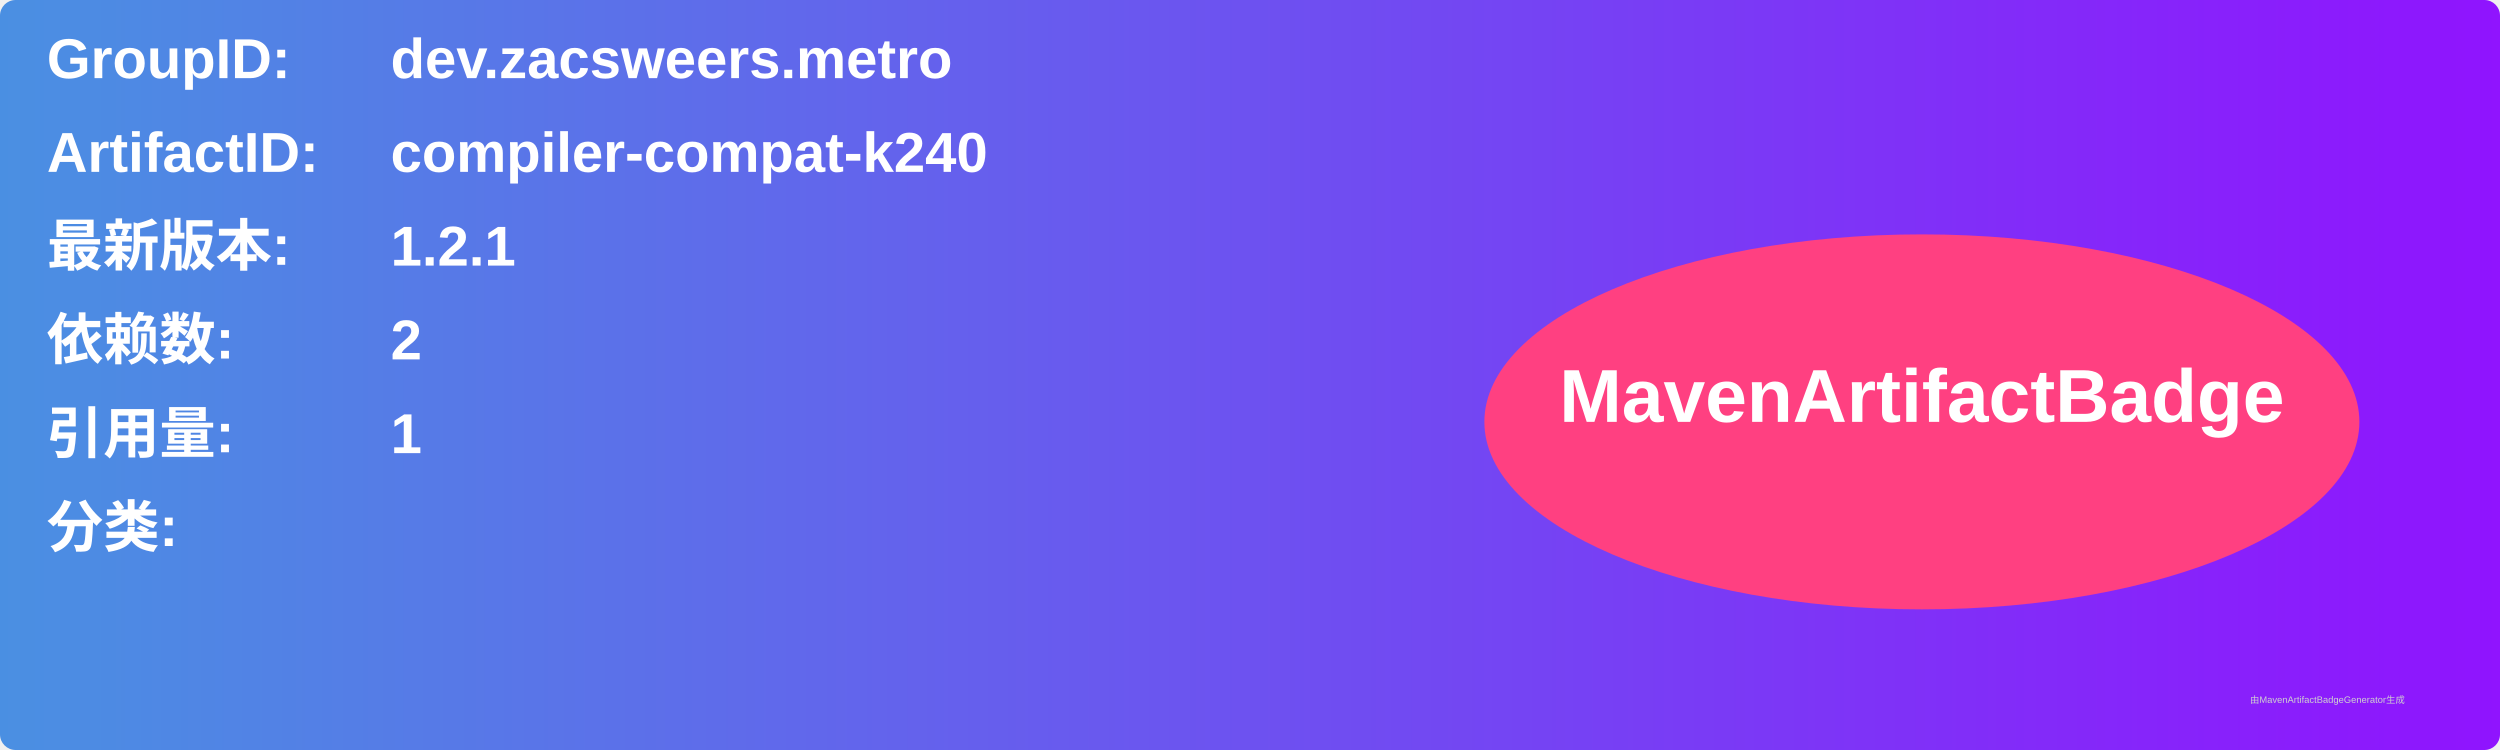
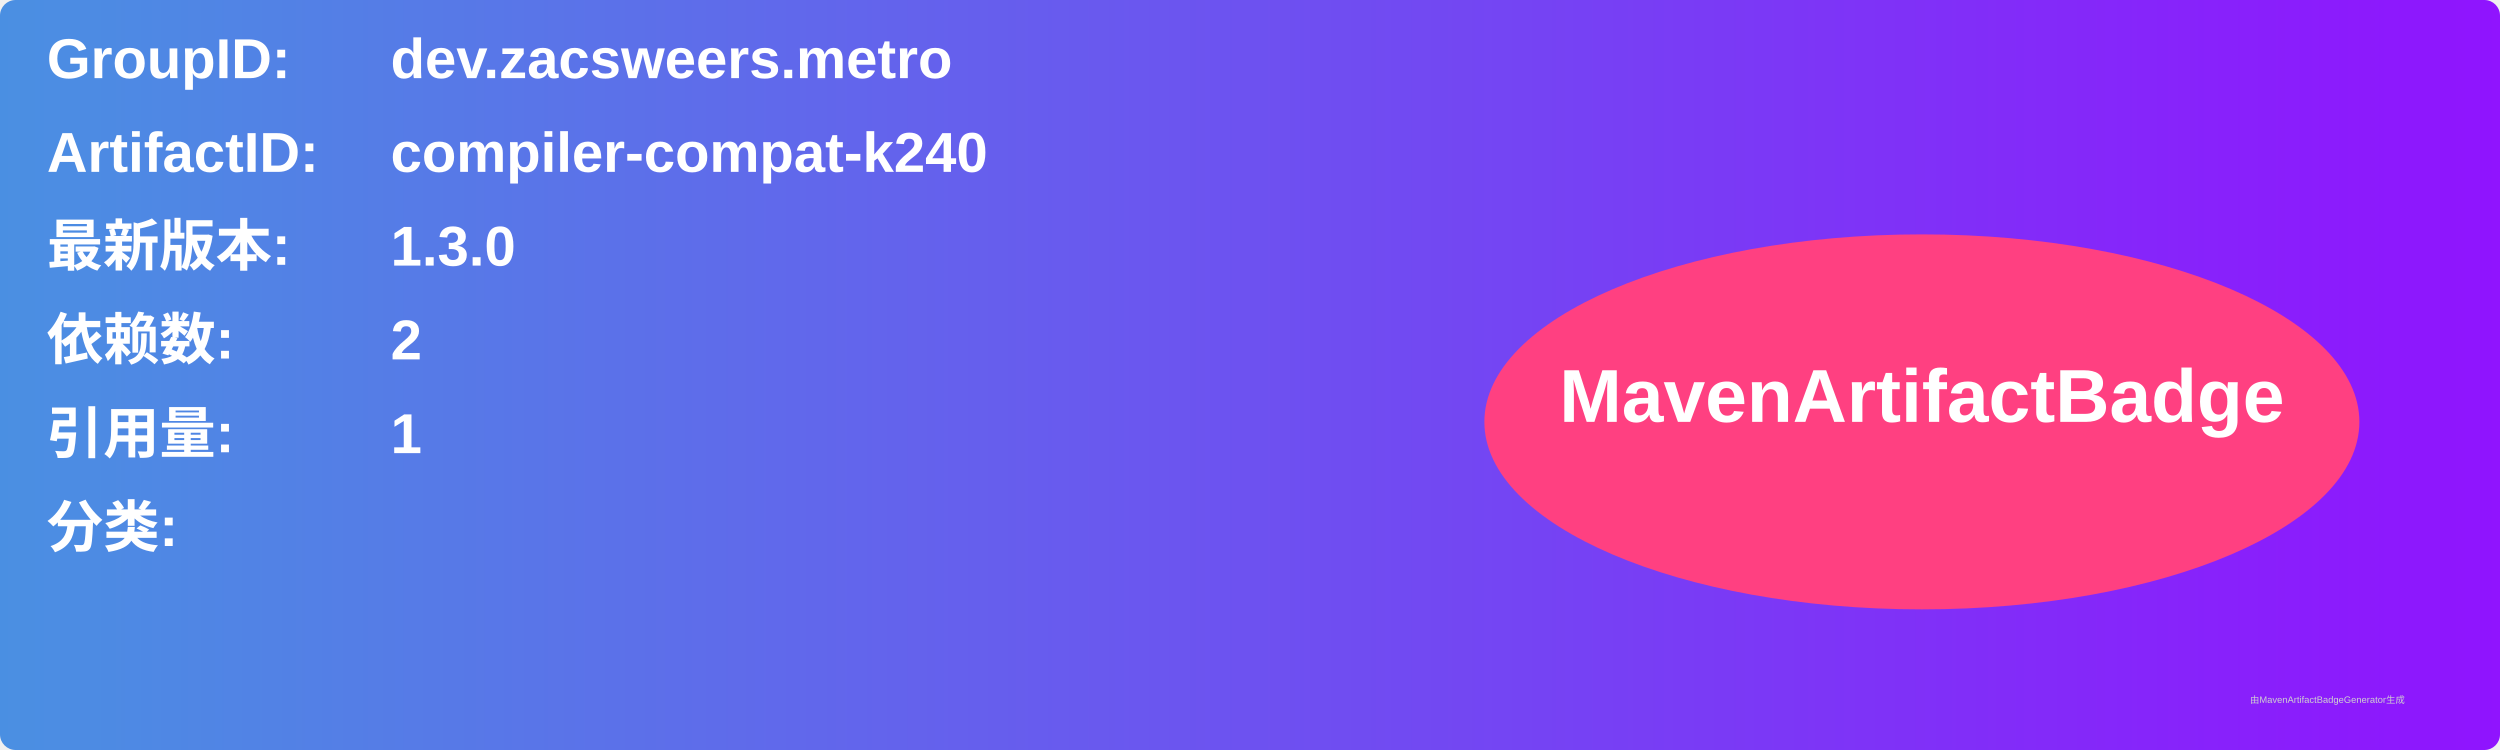
<svg xmlns="http://www.w3.org/2000/svg" width="800" height="240" viewBox="0 0 800 240">
  <linearGradient id="grad" x1="0%" y1="0%" x2="100%" y2="0%">
    <stop offset="0%" stop-color="#4a90e2" />
    <stop offset="100%" stop-color="#9013fe" />
  </linearGradient>
  <rect width="100%" height="100%" rx="5" ry="5" fill="url(#grad)" />
  <g transform="translate(15, 15)">
    <text x="0" y="10" font-family="Arial" font-size="18" fill="white" font-weight="bold" width="260">GroupID:</text>
    <text x="110" y="10" font-family="Arial" font-size="18" fill="white" font-weight="bold" width="460">dev.zacsweers.metro</text>
    <text x="0" y="40" font-family="Arial" font-size="18" fill="white" font-weight="bold" width="260">ArtifactID:</text>
    <text x="110" y="40" font-family="Arial" font-size="18" fill="white" font-weight="bold" width="460">compiler-compat-k240</text>
    <text x="0" y="70" font-family="Arial" font-size="18" fill="white" font-weight="bold">最新版本:</text>
    <text x="110" y="70" font-family="Arial" font-size="18" fill="white" font-weight="bold">
-       <tspan font-weight="bold">1.2.1</tspan>
+       <tspan font-weight="bold">1.3.0</tspan>
    </text>
    <text x="0" y="100" font-family="Arial" font-size="18" fill="white" font-weight="bold">依赖数: </text>
    <text x="110" y="100" font-family="Arial" font-size="18" fill="white">
      <tspan font-weight="bold">2</tspan>
    </text>
    <text x="0" y="130" font-family="Arial" font-size="18" fill="white" font-weight="bold">引用量: </text>
    <text x="110" y="130" font-family="Arial" font-size="18" fill="white">
      <tspan font-weight="bold">1</tspan>
    </text>
    <text x="0" y="160" font-family="Arial" font-size="18" fill="white" font-weight="bold">分类:</text>
    <text x="10" y="190" font-family="Arial" font-size="10" fill="white">
      <tspan font-weight="bold" />
    </text>
    <ellipse cx="600" cy="120" rx="140" ry="60" fill="#ff4081" />
    <text x="600" y="120" text-anchor="middle" font-family="Arial" font-size="24" fill="white" font-weight="bold">MavenArtifactBadge</text>
  </g>
  <text x="720" y="225" font-family="Arial" font-size="3" fill="#d0d0d0">由MavenArtifactBadgeGenerator生成</text>
</svg>
